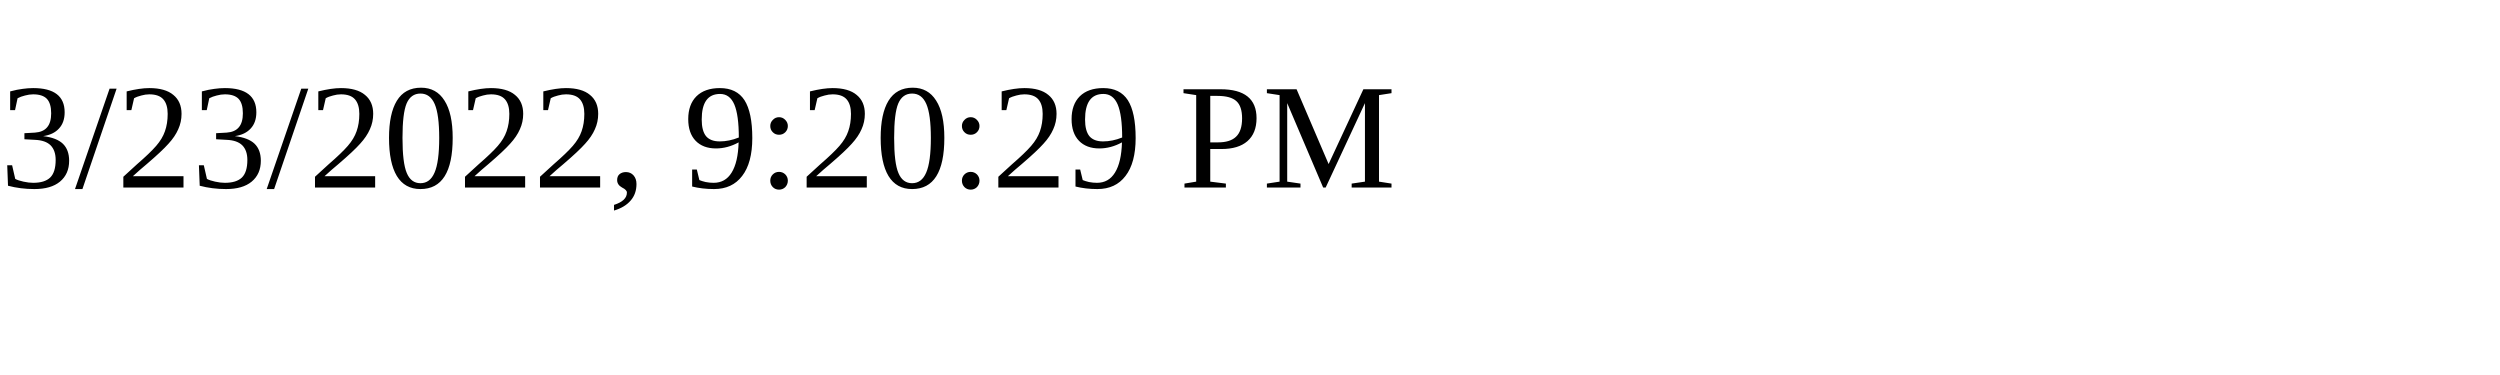
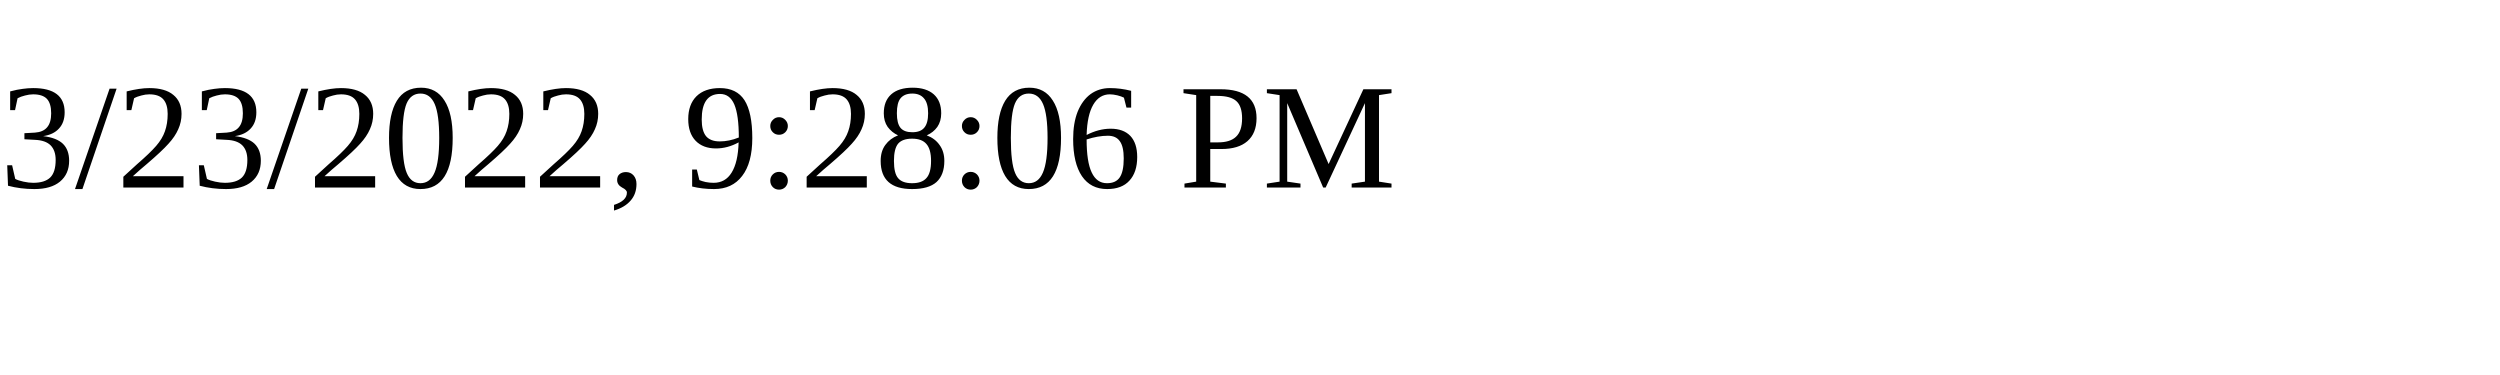
<svg xmlns="http://www.w3.org/2000/svg" height="30" width="200">
-   <text x="0" y="15">3/23/2022, 9:20:29 PM</text>
+   <text x="0" y="15">3/23/2022, 9:28:06 PM</text>
</svg>
